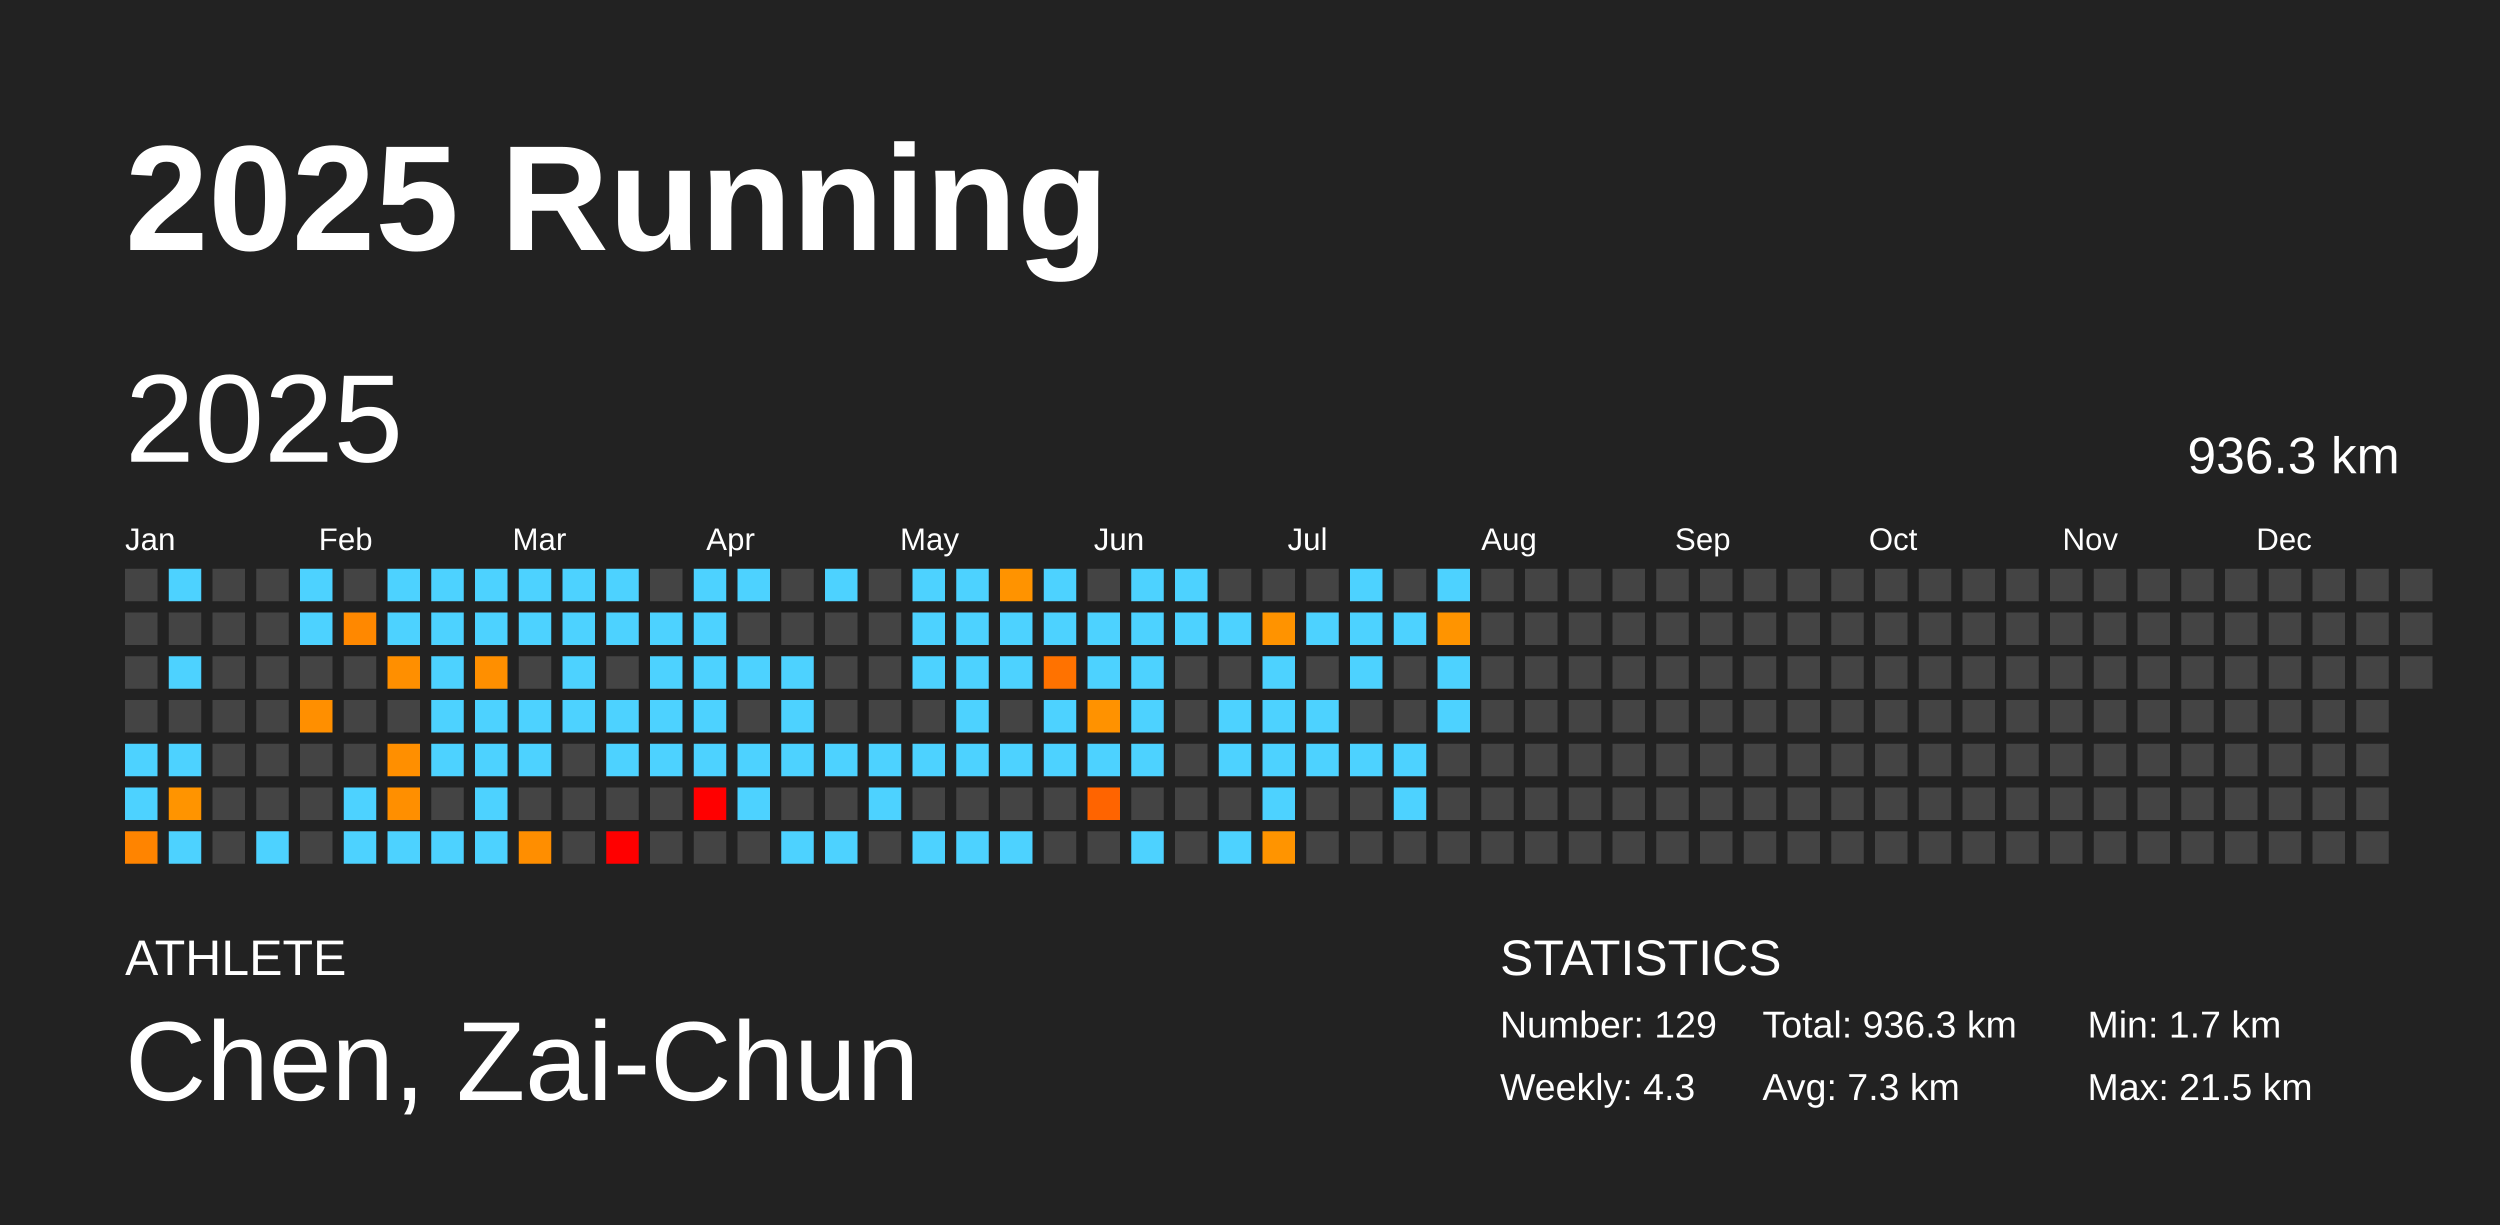
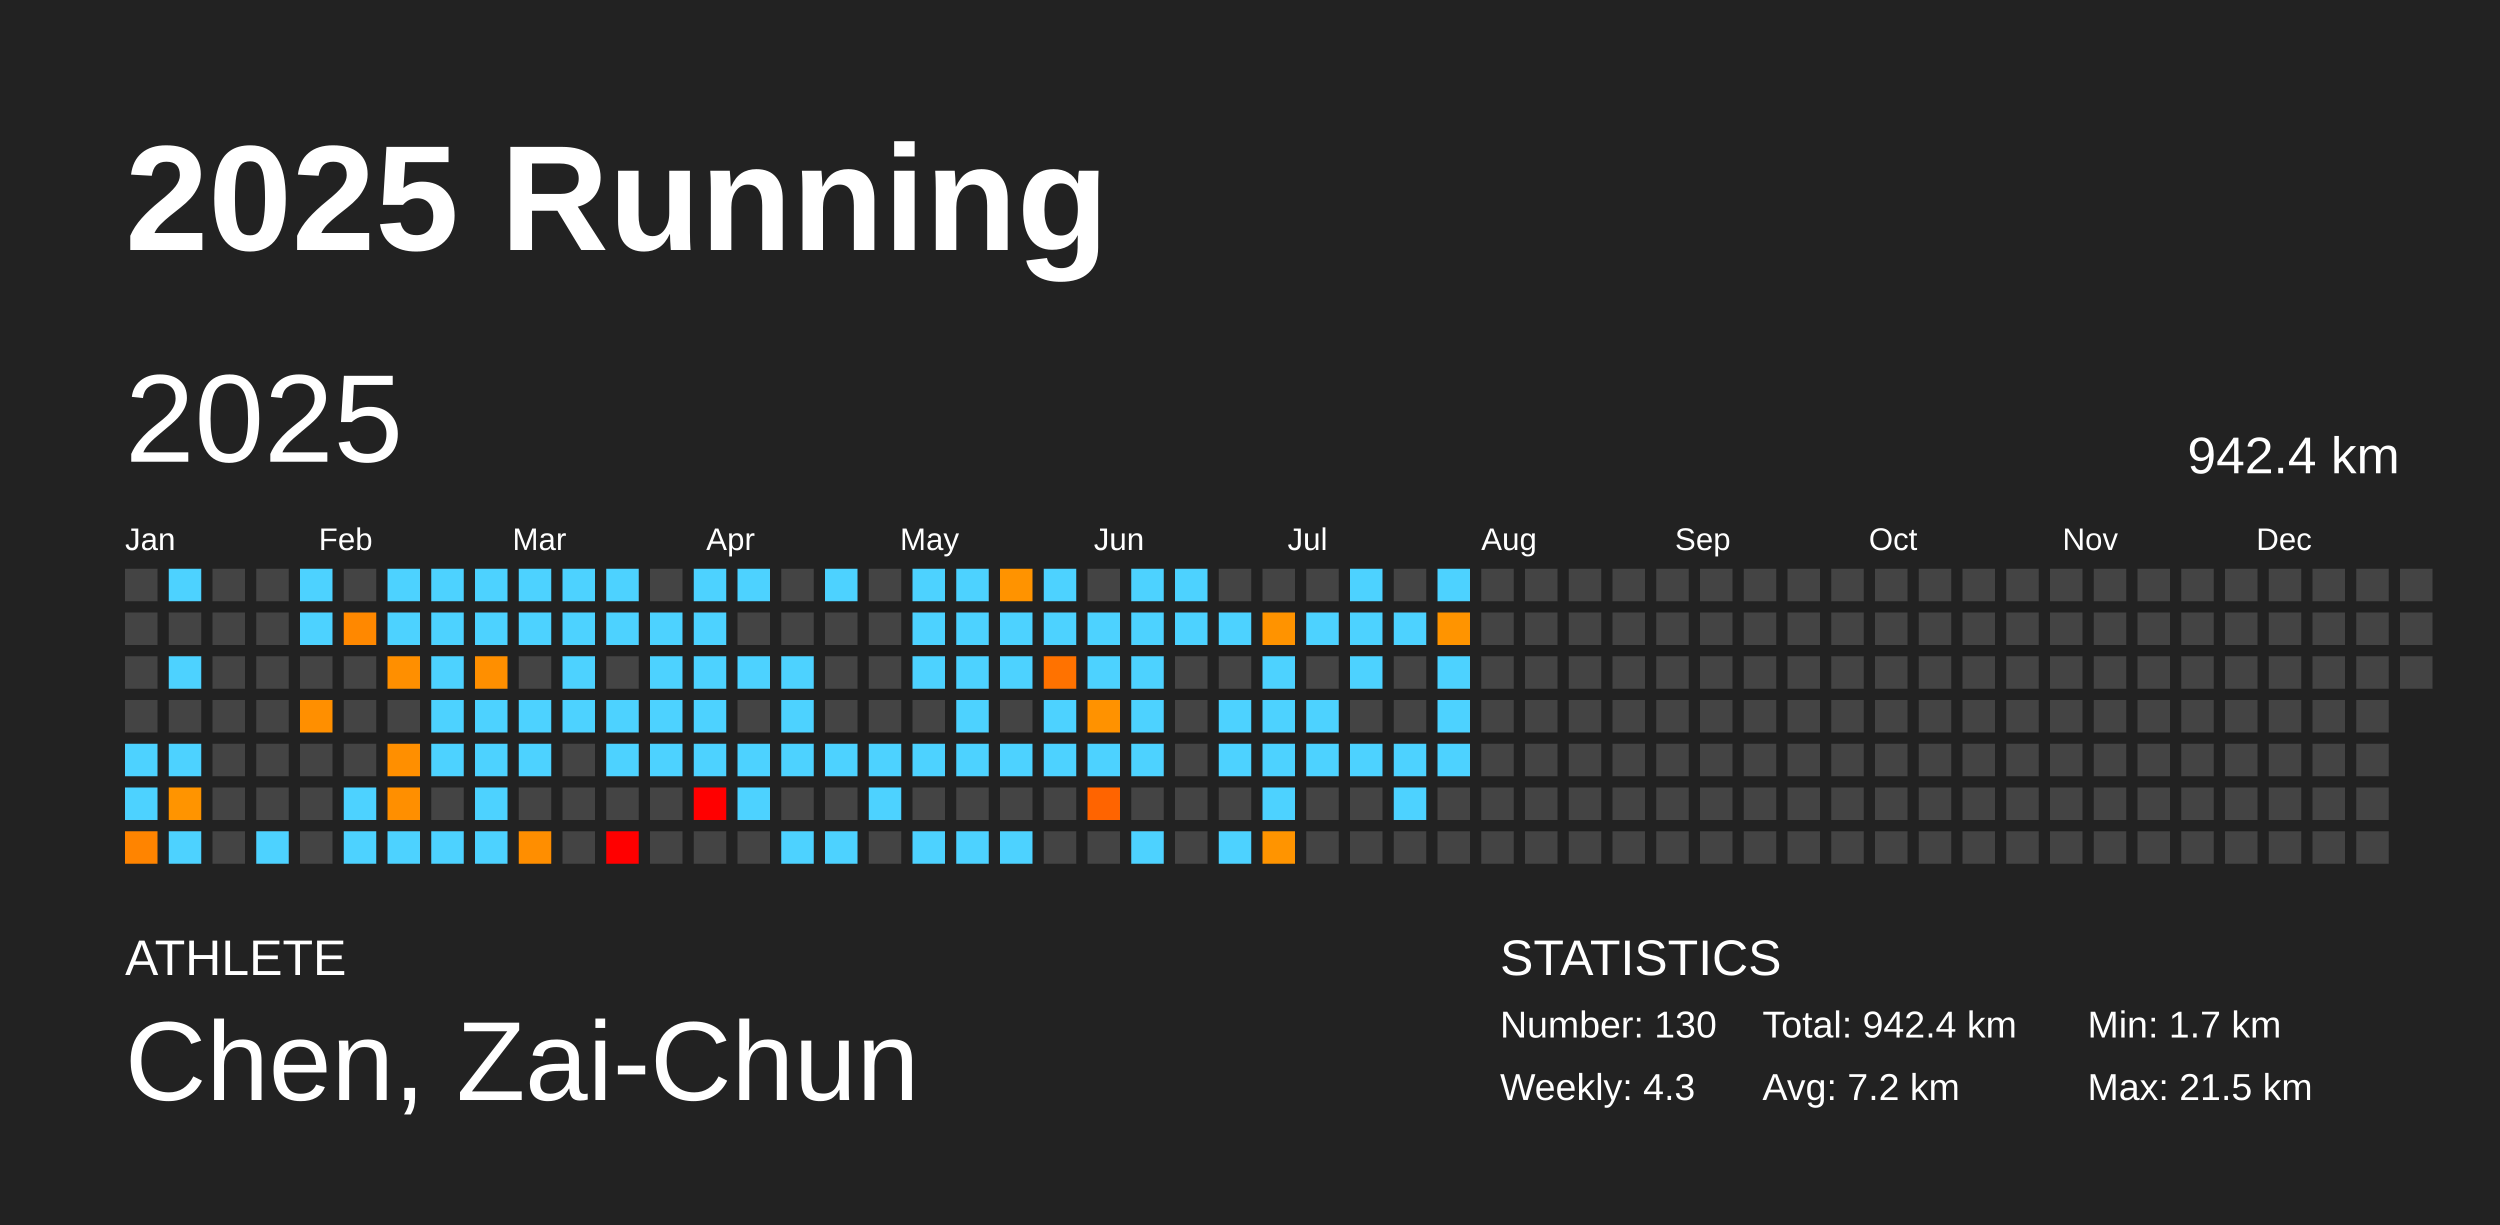
<svg xmlns="http://www.w3.org/2000/svg" baseProfile="full" height="98mm" version="1.1" viewBox="0,0,200,98" width="200mm">
  <defs />
  <rect fill="#222222" height="98" width="200" x="0" y="0" />
  <text fill="#FFFFFF" style="font-size:12px; font-family:Arial; font-weight:bold;" x="10" y="20">2025 Running</text>
  <text fill="#FFFFFF" style="font-size:4px; font-family:Arial" x="10" y="78">ATHLETE</text>
  <text fill="#FFFFFF" style="font-size:9px; font-family:Arial" x="10" y="88">Chen, Zai-Chun</text>
  <text fill="#FFFFFF" style="font-size:4px; font-family:Arial" x="120" y="78">STATISTICS</text>
-   <text fill="#FFFFFF" style="font-size:3px; font-family:Arial" x="120" y="83">Number: 129</text>
+   <text fill="#FFFFFF" style="font-size:3px; font-family:Arial" x="120" y="83">Number: 130</text>
  <text fill="#FFFFFF" style="font-size:3px; font-family:Arial" x="120" y="88">Weekly: 4.3</text>
-   <text fill="#FFFFFF" style="font-size:3px; font-family:Arial" x="141" y="83">Total: 936.3 km</text>
-   <text fill="#FFFFFF" style="font-size:3px; font-family:Arial" x="141" y="88">Avg: 7.3 km</text>
+   <text fill="#FFFFFF" style="font-size:3px; font-family:Arial" x="141" y="83">Total: 942.4 km</text>
+   <text fill="#FFFFFF" style="font-size:3px; font-family:Arial" x="141" y="88">Avg: 7.2 km</text>
  <text fill="#FFFFFF" style="font-size:3px; font-family:Arial" x="167" y="83">Min: 1.7 km</text>
  <text fill="#FFFFFF" style="font-size:3px; font-family:Arial" x="167" y="88">Max: 21.5 km</text>
  <text dominant-baseline="hanging" fill="#FFFFFF" style="font-size:10.0px; font-family:Arial;" x="10" y="30">2025</text>
-   <text dominant-baseline="hanging" fill="#FFFFFF" style="font-size:4.125px; font-family:Arial;" x="175" y="35">936.3 km</text>
+   <text dominant-baseline="hanging" fill="#FFFFFF" style="font-size:4.125px; font-family:Arial;" x="175" y="35">942.4 km</text>
  <text fill="#FFFFFF" style="font-size:2.5px; font-family:Arial" x="10.0" y="44">Jan</text>
  <text fill="#FFFFFF" style="font-size:2.5px; font-family:Arial" x="25.5" y="44">Feb</text>
  <text fill="#FFFFFF" style="font-size:2.5px; font-family:Arial" x="41.0" y="44">Mar</text>
  <text fill="#FFFFFF" style="font-size:2.5px; font-family:Arial" x="56.5" y="44">Apr</text>
  <text fill="#FFFFFF" style="font-size:2.5px; font-family:Arial" x="72.0" y="44">May</text>
  <text fill="#FFFFFF" style="font-size:2.5px; font-family:Arial" x="87.5" y="44">Jun</text>
  <text fill="#FFFFFF" style="font-size:2.5px; font-family:Arial" x="103.0" y="44">Jul</text>
  <text fill="#FFFFFF" style="font-size:2.5px; font-family:Arial" x="118.5" y="44">Aug</text>
  <text fill="#FFFFFF" style="font-size:2.5px; font-family:Arial" x="134.0" y="44">Sep</text>
  <text fill="#FFFFFF" style="font-size:2.5px; font-family:Arial" x="149.5" y="44">Oct</text>
  <text fill="#FFFFFF" style="font-size:2.5px; font-family:Arial" x="165.0" y="44">Nov</text>
  <text fill="#FFFFFF" style="font-size:2.5px; font-family:Arial" x="180.5" y="44">Dec</text>
  <rect fill="#444444" height="2.6" width="2.6" x="10.0" y="45.5" />
  <rect fill="#444444" height="2.6" width="2.6" x="10.0" y="49.0" />
  <rect fill="#444444" height="2.6" width="2.6" x="10.0" y="52.5" />
  <rect fill="#444444" height="2.6" width="2.6" x="10.0" y="56.0" />
  <rect fill="#4dd2ff" height="2.6" width="2.6" x="10.0" y="59.5" />
  <rect fill="#4dd2ff" height="2.6" width="2.6" x="10.0" y="63.0" />
  <rect fill="#ff8400" height="2.6" width="2.6" x="10.0" y="66.5" />
  <rect fill="#4dd2ff" height="2.6" width="2.6" x="13.5" y="45.5" />
  <rect fill="#444444" height="2.6" width="2.6" x="13.5" y="49.0" />
  <rect fill="#4dd2ff" height="2.6" width="2.6" x="13.5" y="52.5" />
  <rect fill="#444444" height="2.6" width="2.6" x="13.5" y="56.0" />
  <rect fill="#4dd2ff" height="2.6" width="2.6" x="13.5" y="59.5" />
  <rect fill="#ff9400" height="2.6" width="2.6" x="13.5" y="63.0" />
  <rect fill="#4dd2ff" height="2.6" width="2.6" x="13.5" y="66.5" />
  <rect fill="#444444" height="2.6" width="2.6" x="17.0" y="45.5" />
  <rect fill="#444444" height="2.6" width="2.6" x="17.0" y="49.0" />
  <rect fill="#444444" height="2.6" width="2.6" x="17.0" y="52.5" />
  <rect fill="#444444" height="2.6" width="2.6" x="17.0" y="56.0" />
  <rect fill="#444444" height="2.6" width="2.6" x="17.0" y="59.5" />
  <rect fill="#444444" height="2.6" width="2.6" x="17.0" y="63.0" />
  <rect fill="#444444" height="2.6" width="2.6" x="17.0" y="66.5" />
  <rect fill="#444444" height="2.6" width="2.6" x="20.5" y="45.5" />
  <rect fill="#444444" height="2.6" width="2.6" x="20.5" y="49.0" />
  <rect fill="#444444" height="2.6" width="2.6" x="20.5" y="52.5" />
  <rect fill="#444444" height="2.6" width="2.6" x="20.5" y="56.0" />
  <rect fill="#444444" height="2.6" width="2.6" x="20.5" y="59.5" />
  <rect fill="#444444" height="2.6" width="2.6" x="20.5" y="63.0" />
  <rect fill="#4dd2ff" height="2.6" width="2.6" x="20.5" y="66.5" />
  <rect fill="#4dd2ff" height="2.6" width="2.6" x="24.0" y="45.5" />
  <rect fill="#4dd2ff" height="2.6" width="2.6" x="24.0" y="49.0" />
  <rect fill="#444444" height="2.6" width="2.6" x="24.0" y="52.5" />
  <rect fill="#ff8f00" height="2.6" width="2.6" x="24.0" y="56.0" />
  <rect fill="#444444" height="2.6" width="2.6" x="24.0" y="59.5" />
  <rect fill="#444444" height="2.6" width="2.6" x="24.0" y="63.0" />
  <rect fill="#444444" height="2.6" width="2.6" x="24.0" y="66.5" />
  <rect fill="#444444" height="2.6" width="2.6" x="27.5" y="45.5" />
  <rect fill="#ff8800" height="2.6" width="2.6" x="27.5" y="49.0" />
  <rect fill="#444444" height="2.6" width="2.6" x="27.5" y="52.5" />
  <rect fill="#444444" height="2.6" width="2.6" x="27.5" y="56.0" />
  <rect fill="#444444" height="2.6" width="2.6" x="27.5" y="59.5" />
  <rect fill="#4dd2ff" height="2.6" width="2.6" x="27.5" y="63.0" />
  <rect fill="#4dd2ff" height="2.6" width="2.6" x="27.5" y="66.5" />
  <rect fill="#4dd2ff" height="2.6" width="2.6" x="31.0" y="45.5" />
  <rect fill="#4dd2ff" height="2.6" width="2.6" x="31.0" y="49.0" />
  <rect fill="#ff8f00" height="2.6" width="2.6" x="31.0" y="52.5" />
  <rect fill="#444444" height="2.6" width="2.6" x="31.0" y="56.0" />
  <rect fill="#ff8f00" height="2.6" width="2.6" x="31.0" y="59.5" />
  <rect fill="#ff8f00" height="2.6" width="2.6" x="31.0" y="63.0" />
  <rect fill="#4dd2ff" height="2.6" width="2.6" x="31.0" y="66.5" />
  <rect fill="#4dd2ff" height="2.6" width="2.6" x="34.5" y="45.5" />
  <rect fill="#4dd2ff" height="2.6" width="2.6" x="34.5" y="49.0" />
  <rect fill="#4dd2ff" height="2.6" width="2.6" x="34.5" y="52.5" />
  <rect fill="#4dd2ff" height="2.6" width="2.6" x="34.5" y="56.0" />
  <rect fill="#4dd2ff" height="2.6" width="2.6" x="34.5" y="59.5" />
  <rect fill="#444444" height="2.6" width="2.6" x="34.5" y="63.0" />
  <rect fill="#4dd2ff" height="2.6" width="2.6" x="34.5" y="66.5" />
  <rect fill="#4dd2ff" height="2.6" width="2.6" x="38.0" y="45.5" />
  <rect fill="#4dd2ff" height="2.6" width="2.6" x="38.0" y="49.0" />
  <rect fill="#ff8f00" height="2.6" width="2.6" x="38.0" y="52.5" />
  <rect fill="#4dd2ff" height="2.6" width="2.6" x="38.0" y="56.0" />
  <rect fill="#4dd2ff" height="2.6" width="2.6" x="38.0" y="59.5" />
  <rect fill="#4dd2ff" height="2.6" width="2.6" x="38.0" y="63.0" />
  <rect fill="#4dd2ff" height="2.6" width="2.6" x="38.0" y="66.5" />
  <rect fill="#4dd2ff" height="2.6" width="2.6" x="41.5" y="45.5" />
  <rect fill="#4dd2ff" height="2.6" width="2.6" x="41.5" y="49.0" />
  <rect fill="#444444" height="2.6" width="2.6" x="41.5" y="52.5" />
  <rect fill="#4dd2ff" height="2.6" width="2.6" x="41.5" y="56.0" />
  <rect fill="#4dd2ff" height="2.6" width="2.6" x="41.5" y="59.5" />
  <rect fill="#444444" height="2.6" width="2.6" x="41.5" y="63.0" />
  <rect fill="#ff8e00" height="2.6" width="2.6" x="41.5" y="66.5" />
  <rect fill="#4dd2ff" height="2.6" width="2.6" x="45.0" y="45.5" />
  <rect fill="#4dd2ff" height="2.6" width="2.6" x="45.0" y="49.0" />
  <rect fill="#4dd2ff" height="2.6" width="2.6" x="45.0" y="52.5" />
  <rect fill="#4dd2ff" height="2.6" width="2.6" x="45.0" y="56.0" />
  <rect fill="#444444" height="2.6" width="2.6" x="45.0" y="59.5" />
  <rect fill="#444444" height="2.6" width="2.6" x="45.0" y="63.0" />
  <rect fill="#444444" height="2.6" width="2.6" x="45.0" y="66.5" />
  <rect fill="#4dd2ff" height="2.6" width="2.6" x="48.5" y="45.5" />
  <rect fill="#4dd2ff" height="2.6" width="2.6" x="48.5" y="49.0" />
  <rect fill="#444444" height="2.6" width="2.6" x="48.5" y="52.5" />
  <rect fill="#4dd2ff" height="2.6" width="2.6" x="48.5" y="56.0" />
  <rect fill="#4dd2ff" height="2.6" width="2.6" x="48.5" y="59.5" />
  <rect fill="#444444" height="2.6" width="2.6" x="48.5" y="63.0" />
  <rect fill="red" height="2.6" width="2.6" x="48.5" y="66.5" />
  <rect fill="#444444" height="2.6" width="2.6" x="52.0" y="45.5" />
  <rect fill="#4dd2ff" height="2.6" width="2.6" x="52.0" y="49.0" />
  <rect fill="#4dd2ff" height="2.6" width="2.6" x="52.0" y="52.5" />
  <rect fill="#4dd2ff" height="2.6" width="2.6" x="52.0" y="56.0" />
  <rect fill="#4dd2ff" height="2.6" width="2.6" x="52.0" y="59.5" />
  <rect fill="#444444" height="2.6" width="2.6" x="52.0" y="63.0" />
  <rect fill="#444444" height="2.6" width="2.6" x="52.0" y="66.5" />
  <rect fill="#4dd2ff" height="2.6" width="2.6" x="55.5" y="45.5" />
  <rect fill="#4dd2ff" height="2.6" width="2.6" x="55.5" y="49.0" />
  <rect fill="#4dd2ff" height="2.6" width="2.6" x="55.5" y="52.5" />
  <rect fill="#4dd2ff" height="2.6" width="2.6" x="55.5" y="56.0" />
  <rect fill="#4dd2ff" height="2.6" width="2.6" x="55.5" y="59.5" />
  <rect fill="red" height="2.6" width="2.6" x="55.5" y="63.0" />
  <rect fill="#444444" height="2.6" width="2.6" x="55.5" y="66.5" />
  <rect fill="#4dd2ff" height="2.6" width="2.6" x="59.0" y="45.5" />
  <rect fill="#444444" height="2.6" width="2.6" x="59.0" y="49.0" />
  <rect fill="#4dd2ff" height="2.6" width="2.6" x="59.0" y="52.5" />
  <rect fill="#444444" height="2.6" width="2.6" x="59.0" y="56.0" />
  <rect fill="#4dd2ff" height="2.6" width="2.6" x="59.0" y="59.5" />
  <rect fill="#4dd2ff" height="2.6" width="2.6" x="59.0" y="63.0" />
  <rect fill="#444444" height="2.6" width="2.6" x="59.0" y="66.5" />
  <rect fill="#444444" height="2.6" width="2.6" x="62.5" y="45.5" />
  <rect fill="#444444" height="2.6" width="2.6" x="62.5" y="49.0" />
  <rect fill="#4dd2ff" height="2.6" width="2.6" x="62.5" y="52.5" />
  <rect fill="#4dd2ff" height="2.6" width="2.6" x="62.5" y="56.0" />
  <rect fill="#4dd2ff" height="2.6" width="2.6" x="62.5" y="59.5" />
  <rect fill="#444444" height="2.6" width="2.6" x="62.5" y="63.0" />
  <rect fill="#4dd2ff" height="2.6" width="2.6" x="62.5" y="66.5" />
  <rect fill="#4dd2ff" height="2.6" width="2.6" x="66.0" y="45.5" />
  <rect fill="#444444" height="2.6" width="2.6" x="66.0" y="49.0" />
  <rect fill="#444444" height="2.6" width="2.6" x="66.0" y="52.5" />
  <rect fill="#444444" height="2.6" width="2.6" x="66.0" y="56.0" />
  <rect fill="#4dd2ff" height="2.6" width="2.6" x="66.0" y="59.5" />
  <rect fill="#444444" height="2.6" width="2.6" x="66.0" y="63.0" />
  <rect fill="#4dd2ff" height="2.6" width="2.6" x="66.0" y="66.5" />
  <rect fill="#444444" height="2.6" width="2.6" x="69.5" y="45.5" />
  <rect fill="#444444" height="2.6" width="2.6" x="69.5" y="49.0" />
  <rect fill="#444444" height="2.6" width="2.6" x="69.5" y="52.5" />
  <rect fill="#444444" height="2.6" width="2.6" x="69.5" y="56.0" />
  <rect fill="#4dd2ff" height="2.6" width="2.6" x="69.5" y="59.5" />
  <rect fill="#4dd2ff" height="2.6" width="2.6" x="69.5" y="63.0" />
  <rect fill="#444444" height="2.6" width="2.6" x="69.5" y="66.5" />
  <rect fill="#4dd2ff" height="2.6" width="2.6" x="73.0" y="45.5" />
  <rect fill="#4dd2ff" height="2.6" width="2.6" x="73.0" y="49.0" />
  <rect fill="#4dd2ff" height="2.6" width="2.6" x="73.0" y="52.5" />
  <rect fill="#444444" height="2.6" width="2.6" x="73.0" y="56.0" />
  <rect fill="#4dd2ff" height="2.6" width="2.6" x="73.0" y="59.5" />
  <rect fill="#444444" height="2.6" width="2.6" x="73.0" y="63.0" />
  <rect fill="#4dd2ff" height="2.6" width="2.6" x="73.0" y="66.5" />
  <rect fill="#4dd2ff" height="2.6" width="2.6" x="76.5" y="45.5" />
  <rect fill="#4dd2ff" height="2.6" width="2.6" x="76.5" y="49.0" />
  <rect fill="#4dd2ff" height="2.6" width="2.6" x="76.5" y="52.5" />
  <rect fill="#4dd2ff" height="2.6" width="2.6" x="76.5" y="56.0" />
  <rect fill="#4dd2ff" height="2.6" width="2.6" x="76.5" y="59.5" />
  <rect fill="#444444" height="2.6" width="2.6" x="76.5" y="63.0" />
  <rect fill="#4dd2ff" height="2.6" width="2.6" x="76.5" y="66.5" />
  <rect fill="#ff9300" height="2.6" width="2.6" x="80.0" y="45.5" />
  <rect fill="#4dd2ff" height="2.6" width="2.6" x="80.0" y="49.0" />
  <rect fill="#4dd2ff" height="2.6" width="2.6" x="80.0" y="52.5" />
  <rect fill="#444444" height="2.6" width="2.6" x="80.0" y="56.0" />
  <rect fill="#4dd2ff" height="2.6" width="2.6" x="80.0" y="59.5" />
  <rect fill="#444444" height="2.6" width="2.6" x="80.0" y="63.0" />
  <rect fill="#4dd2ff" height="2.6" width="2.6" x="80.0" y="66.5" />
  <rect fill="#4dd2ff" height="2.6" width="2.6" x="83.5" y="45.5" />
  <rect fill="#4dd2ff" height="2.6" width="2.6" x="83.5" y="49.0" />
  <rect fill="#ff7200" height="2.6" width="2.6" x="83.5" y="52.5" />
  <rect fill="#4dd2ff" height="2.6" width="2.6" x="83.5" y="56.0" />
  <rect fill="#4dd2ff" height="2.6" width="2.6" x="83.5" y="59.5" />
  <rect fill="#444444" height="2.6" width="2.6" x="83.5" y="63.0" />
  <rect fill="#444444" height="2.6" width="2.6" x="83.5" y="66.5" />
  <rect fill="#444444" height="2.6" width="2.6" x="87.0" y="45.5" />
  <rect fill="#4dd2ff" height="2.6" width="2.6" x="87.0" y="49.0" />
  <rect fill="#4dd2ff" height="2.6" width="2.6" x="87.0" y="52.5" />
  <rect fill="#ff9200" height="2.6" width="2.6" x="87.0" y="56.0" />
  <rect fill="#4dd2ff" height="2.6" width="2.6" x="87.0" y="59.5" />
  <rect fill="#ff6400" height="2.6" width="2.6" x="87.0" y="63.0" />
  <rect fill="#444444" height="2.6" width="2.6" x="87.0" y="66.5" />
  <rect fill="#4dd2ff" height="2.6" width="2.6" x="90.5" y="45.5" />
  <rect fill="#4dd2ff" height="2.6" width="2.6" x="90.5" y="49.0" />
  <rect fill="#4dd2ff" height="2.6" width="2.6" x="90.5" y="52.5" />
  <rect fill="#4dd2ff" height="2.6" width="2.6" x="90.5" y="56.0" />
  <rect fill="#4dd2ff" height="2.6" width="2.6" x="90.5" y="59.5" />
  <rect fill="#444444" height="2.6" width="2.6" x="90.5" y="63.0" />
  <rect fill="#4dd2ff" height="2.6" width="2.6" x="90.5" y="66.5" />
  <rect fill="#4dd2ff" height="2.6" width="2.6" x="94.0" y="45.5" />
  <rect fill="#4dd2ff" height="2.6" width="2.6" x="94.0" y="49.0" />
  <rect fill="#444444" height="2.6" width="2.6" x="94.0" y="52.5" />
  <rect fill="#444444" height="2.6" width="2.6" x="94.0" y="56.0" />
  <rect fill="#444444" height="2.6" width="2.6" x="94.0" y="59.5" />
  <rect fill="#444444" height="2.6" width="2.6" x="94.0" y="63.0" />
  <rect fill="#444444" height="2.6" width="2.6" x="94.0" y="66.5" />
  <rect fill="#444444" height="2.6" width="2.6" x="97.5" y="45.5" />
  <rect fill="#4dd2ff" height="2.6" width="2.6" x="97.5" y="49.0" />
  <rect fill="#444444" height="2.6" width="2.6" x="97.5" y="52.5" />
  <rect fill="#4dd2ff" height="2.6" width="2.6" x="97.5" y="56.0" />
  <rect fill="#4dd2ff" height="2.6" width="2.6" x="97.5" y="59.5" />
  <rect fill="#444444" height="2.6" width="2.6" x="97.5" y="63.0" />
  <rect fill="#4dd2ff" height="2.6" width="2.6" x="97.5" y="66.5" />
  <rect fill="#444444" height="2.6" width="2.6" x="101.0" y="45.5" />
  <rect fill="#ff9300" height="2.6" width="2.6" x="101.0" y="49.0" />
  <rect fill="#4dd2ff" height="2.6" width="2.6" x="101.0" y="52.5" />
  <rect fill="#4dd2ff" height="2.6" width="2.6" x="101.0" y="56.0" />
  <rect fill="#4dd2ff" height="2.6" width="2.6" x="101.0" y="59.5" />
  <rect fill="#4dd2ff" height="2.6" width="2.6" x="101.0" y="63.0" />
  <rect fill="#ff9400" height="2.6" width="2.6" x="101.0" y="66.5" />
  <rect fill="#444444" height="2.6" width="2.6" x="104.5" y="45.5" />
  <rect fill="#4dd2ff" height="2.6" width="2.6" x="104.5" y="49.0" />
  <rect fill="#444444" height="2.6" width="2.6" x="104.5" y="52.5" />
  <rect fill="#4dd2ff" height="2.6" width="2.6" x="104.5" y="56.0" />
  <rect fill="#4dd2ff" height="2.6" width="2.6" x="104.5" y="59.5" />
  <rect fill="#444444" height="2.6" width="2.6" x="104.5" y="63.0" />
  <rect fill="#444444" height="2.6" width="2.6" x="104.5" y="66.5" />
  <rect fill="#4dd2ff" height="2.6" width="2.6" x="108.0" y="45.5" />
  <rect fill="#4dd2ff" height="2.6" width="2.6" x="108.0" y="49.0" />
  <rect fill="#4dd2ff" height="2.6" width="2.6" x="108.0" y="52.5" />
  <rect fill="#444444" height="2.6" width="2.6" x="108.0" y="56.0" />
  <rect fill="#4dd2ff" height="2.6" width="2.6" x="108.0" y="59.5" />
  <rect fill="#444444" height="2.6" width="2.6" x="108.0" y="63.0" />
  <rect fill="#444444" height="2.6" width="2.6" x="108.0" y="66.5" />
  <rect fill="#444444" height="2.6" width="2.6" x="111.5" y="45.5" />
  <rect fill="#4dd2ff" height="2.6" width="2.6" x="111.5" y="49.0" />
  <rect fill="#444444" height="2.6" width="2.6" x="111.5" y="52.5" />
  <rect fill="#444444" height="2.6" width="2.6" x="111.5" y="56.0" />
  <rect fill="#4dd2ff" height="2.6" width="2.6" x="111.5" y="59.5" />
  <rect fill="#4dd2ff" height="2.6" width="2.6" x="111.5" y="63.0" />
  <rect fill="#444444" height="2.6" width="2.6" x="111.5" y="66.5" />
  <rect fill="#4dd2ff" height="2.6" width="2.6" x="115.0" y="45.5" />
  <rect fill="#ff9400" height="2.6" width="2.6" x="115.0" y="49.0" />
  <rect fill="#4dd2ff" height="2.6" width="2.6" x="115.0" y="52.5" />
  <rect fill="#4dd2ff" height="2.6" width="2.6" x="115.0" y="56.0" />
-   <rect fill="#444444" height="2.6" width="2.6" x="115.0" y="59.5" />
+   <rect fill="#4dd2ff" height="2.6" width="2.6" x="115.0" y="59.5" />
  <rect fill="#444444" height="2.6" width="2.6" x="115.0" y="63.0" />
  <rect fill="#444444" height="2.6" width="2.6" x="115.0" y="66.5" />
  <rect fill="#444444" height="2.6" width="2.6" x="118.5" y="45.5" />
  <rect fill="#444444" height="2.6" width="2.6" x="118.5" y="49.0" />
  <rect fill="#444444" height="2.6" width="2.6" x="118.5" y="52.5" />
  <rect fill="#444444" height="2.6" width="2.6" x="118.5" y="56.0" />
  <rect fill="#444444" height="2.6" width="2.6" x="118.5" y="59.5" />
  <rect fill="#444444" height="2.6" width="2.6" x="118.5" y="63.0" />
  <rect fill="#444444" height="2.6" width="2.6" x="118.5" y="66.5" />
  <rect fill="#444444" height="2.6" width="2.6" x="122.0" y="45.5" />
  <rect fill="#444444" height="2.6" width="2.6" x="122.0" y="49.0" />
  <rect fill="#444444" height="2.6" width="2.6" x="122.0" y="52.5" />
  <rect fill="#444444" height="2.6" width="2.6" x="122.0" y="56.0" />
  <rect fill="#444444" height="2.6" width="2.6" x="122.0" y="59.5" />
  <rect fill="#444444" height="2.6" width="2.6" x="122.0" y="63.0" />
  <rect fill="#444444" height="2.6" width="2.6" x="122.0" y="66.5" />
  <rect fill="#444444" height="2.6" width="2.6" x="125.5" y="45.5" />
  <rect fill="#444444" height="2.6" width="2.6" x="125.5" y="49.0" />
  <rect fill="#444444" height="2.6" width="2.6" x="125.5" y="52.5" />
  <rect fill="#444444" height="2.6" width="2.6" x="125.5" y="56.0" />
  <rect fill="#444444" height="2.6" width="2.6" x="125.5" y="59.5" />
  <rect fill="#444444" height="2.6" width="2.6" x="125.5" y="63.0" />
  <rect fill="#444444" height="2.6" width="2.6" x="125.5" y="66.5" />
  <rect fill="#444444" height="2.6" width="2.6" x="129.0" y="45.5" />
  <rect fill="#444444" height="2.6" width="2.6" x="129.0" y="49.0" />
  <rect fill="#444444" height="2.6" width="2.6" x="129.0" y="52.5" />
  <rect fill="#444444" height="2.6" width="2.6" x="129.0" y="56.0" />
  <rect fill="#444444" height="2.6" width="2.6" x="129.0" y="59.5" />
  <rect fill="#444444" height="2.6" width="2.6" x="129.0" y="63.0" />
  <rect fill="#444444" height="2.6" width="2.6" x="129.0" y="66.5" />
  <rect fill="#444444" height="2.6" width="2.6" x="132.5" y="45.5" />
  <rect fill="#444444" height="2.6" width="2.6" x="132.5" y="49.0" />
  <rect fill="#444444" height="2.6" width="2.6" x="132.5" y="52.5" />
  <rect fill="#444444" height="2.6" width="2.6" x="132.5" y="56.0" />
  <rect fill="#444444" height="2.6" width="2.6" x="132.5" y="59.5" />
  <rect fill="#444444" height="2.6" width="2.6" x="132.5" y="63.0" />
  <rect fill="#444444" height="2.6" width="2.6" x="132.5" y="66.5" />
  <rect fill="#444444" height="2.6" width="2.6" x="136.0" y="45.5" />
  <rect fill="#444444" height="2.6" width="2.6" x="136.0" y="49.0" />
  <rect fill="#444444" height="2.6" width="2.6" x="136.0" y="52.5" />
  <rect fill="#444444" height="2.6" width="2.6" x="136.0" y="56.0" />
  <rect fill="#444444" height="2.6" width="2.6" x="136.0" y="59.5" />
  <rect fill="#444444" height="2.6" width="2.6" x="136.0" y="63.0" />
  <rect fill="#444444" height="2.6" width="2.6" x="136.0" y="66.5" />
  <rect fill="#444444" height="2.6" width="2.6" x="139.5" y="45.5" />
  <rect fill="#444444" height="2.6" width="2.6" x="139.5" y="49.0" />
  <rect fill="#444444" height="2.6" width="2.6" x="139.5" y="52.5" />
  <rect fill="#444444" height="2.6" width="2.6" x="139.5" y="56.0" />
  <rect fill="#444444" height="2.6" width="2.6" x="139.5" y="59.5" />
  <rect fill="#444444" height="2.6" width="2.6" x="139.5" y="63.0" />
  <rect fill="#444444" height="2.6" width="2.6" x="139.5" y="66.5" />
  <rect fill="#444444" height="2.6" width="2.6" x="143.0" y="45.5" />
  <rect fill="#444444" height="2.6" width="2.6" x="143.0" y="49.0" />
  <rect fill="#444444" height="2.6" width="2.6" x="143.0" y="52.5" />
  <rect fill="#444444" height="2.6" width="2.6" x="143.0" y="56.0" />
  <rect fill="#444444" height="2.6" width="2.6" x="143.0" y="59.5" />
  <rect fill="#444444" height="2.6" width="2.6" x="143.0" y="63.0" />
  <rect fill="#444444" height="2.6" width="2.6" x="143.0" y="66.5" />
  <rect fill="#444444" height="2.6" width="2.6" x="146.5" y="45.5" />
  <rect fill="#444444" height="2.6" width="2.6" x="146.5" y="49.0" />
  <rect fill="#444444" height="2.6" width="2.6" x="146.5" y="52.5" />
  <rect fill="#444444" height="2.6" width="2.6" x="146.5" y="56.0" />
  <rect fill="#444444" height="2.6" width="2.6" x="146.5" y="59.5" />
  <rect fill="#444444" height="2.6" width="2.6" x="146.5" y="63.0" />
  <rect fill="#444444" height="2.6" width="2.6" x="146.5" y="66.5" />
  <rect fill="#444444" height="2.6" width="2.6" x="150.0" y="45.5" />
  <rect fill="#444444" height="2.6" width="2.6" x="150.0" y="49.0" />
  <rect fill="#444444" height="2.6" width="2.6" x="150.0" y="52.5" />
  <rect fill="#444444" height="2.6" width="2.6" x="150.0" y="56.0" />
  <rect fill="#444444" height="2.6" width="2.6" x="150.0" y="59.5" />
  <rect fill="#444444" height="2.6" width="2.6" x="150.0" y="63.0" />
  <rect fill="#444444" height="2.6" width="2.6" x="150.0" y="66.5" />
  <rect fill="#444444" height="2.6" width="2.6" x="153.5" y="45.5" />
  <rect fill="#444444" height="2.6" width="2.6" x="153.5" y="49.0" />
  <rect fill="#444444" height="2.6" width="2.6" x="153.5" y="52.5" />
  <rect fill="#444444" height="2.6" width="2.6" x="153.5" y="56.0" />
  <rect fill="#444444" height="2.6" width="2.6" x="153.5" y="59.5" />
  <rect fill="#444444" height="2.6" width="2.6" x="153.5" y="63.0" />
  <rect fill="#444444" height="2.6" width="2.6" x="153.5" y="66.5" />
  <rect fill="#444444" height="2.6" width="2.6" x="157.0" y="45.5" />
  <rect fill="#444444" height="2.6" width="2.6" x="157.0" y="49.0" />
  <rect fill="#444444" height="2.6" width="2.6" x="157.0" y="52.5" />
  <rect fill="#444444" height="2.6" width="2.6" x="157.0" y="56.0" />
  <rect fill="#444444" height="2.6" width="2.6" x="157.0" y="59.5" />
  <rect fill="#444444" height="2.6" width="2.6" x="157.0" y="63.0" />
  <rect fill="#444444" height="2.6" width="2.6" x="157.0" y="66.5" />
  <rect fill="#444444" height="2.6" width="2.6" x="160.5" y="45.5" />
  <rect fill="#444444" height="2.6" width="2.6" x="160.5" y="49.0" />
  <rect fill="#444444" height="2.6" width="2.6" x="160.5" y="52.5" />
  <rect fill="#444444" height="2.6" width="2.6" x="160.5" y="56.0" />
  <rect fill="#444444" height="2.6" width="2.6" x="160.5" y="59.5" />
  <rect fill="#444444" height="2.6" width="2.6" x="160.5" y="63.0" />
  <rect fill="#444444" height="2.6" width="2.6" x="160.5" y="66.5" />
  <rect fill="#444444" height="2.6" width="2.6" x="164.0" y="45.5" />
  <rect fill="#444444" height="2.6" width="2.6" x="164.0" y="49.0" />
  <rect fill="#444444" height="2.6" width="2.6" x="164.0" y="52.5" />
  <rect fill="#444444" height="2.6" width="2.6" x="164.0" y="56.0" />
  <rect fill="#444444" height="2.6" width="2.6" x="164.0" y="59.5" />
  <rect fill="#444444" height="2.6" width="2.6" x="164.0" y="63.0" />
  <rect fill="#444444" height="2.6" width="2.6" x="164.0" y="66.5" />
  <rect fill="#444444" height="2.6" width="2.6" x="167.5" y="45.5" />
  <rect fill="#444444" height="2.6" width="2.6" x="167.5" y="49.0" />
  <rect fill="#444444" height="2.6" width="2.6" x="167.5" y="52.5" />
  <rect fill="#444444" height="2.6" width="2.6" x="167.5" y="56.0" />
  <rect fill="#444444" height="2.6" width="2.6" x="167.5" y="59.5" />
  <rect fill="#444444" height="2.6" width="2.6" x="167.5" y="63.0" />
  <rect fill="#444444" height="2.6" width="2.6" x="167.5" y="66.5" />
  <rect fill="#444444" height="2.6" width="2.6" x="171.0" y="45.5" />
  <rect fill="#444444" height="2.6" width="2.6" x="171.0" y="49.0" />
  <rect fill="#444444" height="2.6" width="2.6" x="171.0" y="52.5" />
  <rect fill="#444444" height="2.6" width="2.6" x="171.0" y="56.0" />
  <rect fill="#444444" height="2.6" width="2.6" x="171.0" y="59.5" />
  <rect fill="#444444" height="2.6" width="2.6" x="171.0" y="63.0" />
  <rect fill="#444444" height="2.6" width="2.6" x="171.0" y="66.5" />
  <rect fill="#444444" height="2.6" width="2.6" x="174.5" y="45.5" />
  <rect fill="#444444" height="2.6" width="2.6" x="174.5" y="49.0" />
  <rect fill="#444444" height="2.6" width="2.6" x="174.5" y="52.5" />
  <rect fill="#444444" height="2.6" width="2.6" x="174.5" y="56.0" />
  <rect fill="#444444" height="2.6" width="2.6" x="174.5" y="59.5" />
  <rect fill="#444444" height="2.6" width="2.6" x="174.5" y="63.0" />
  <rect fill="#444444" height="2.6" width="2.6" x="174.5" y="66.5" />
  <rect fill="#444444" height="2.6" width="2.6" x="178.0" y="45.5" />
  <rect fill="#444444" height="2.6" width="2.6" x="178.0" y="49.0" />
  <rect fill="#444444" height="2.6" width="2.6" x="178.0" y="52.5" />
  <rect fill="#444444" height="2.6" width="2.6" x="178.0" y="56.0" />
  <rect fill="#444444" height="2.6" width="2.6" x="178.0" y="59.5" />
  <rect fill="#444444" height="2.6" width="2.6" x="178.0" y="63.0" />
  <rect fill="#444444" height="2.6" width="2.6" x="178.0" y="66.5" />
  <rect fill="#444444" height="2.6" width="2.6" x="181.5" y="45.5" />
  <rect fill="#444444" height="2.6" width="2.6" x="181.5" y="49.0" />
  <rect fill="#444444" height="2.6" width="2.6" x="181.5" y="52.5" />
  <rect fill="#444444" height="2.6" width="2.6" x="181.5" y="56.0" />
  <rect fill="#444444" height="2.6" width="2.6" x="181.5" y="59.5" />
  <rect fill="#444444" height="2.6" width="2.6" x="181.5" y="63.0" />
  <rect fill="#444444" height="2.6" width="2.6" x="181.5" y="66.5" />
  <rect fill="#444444" height="2.6" width="2.6" x="185.0" y="45.5" />
  <rect fill="#444444" height="2.6" width="2.6" x="185.0" y="49.0" />
  <rect fill="#444444" height="2.6" width="2.6" x="185.0" y="52.5" />
  <rect fill="#444444" height="2.6" width="2.6" x="185.0" y="56.0" />
  <rect fill="#444444" height="2.6" width="2.6" x="185.0" y="59.5" />
  <rect fill="#444444" height="2.6" width="2.6" x="185.0" y="63.0" />
  <rect fill="#444444" height="2.6" width="2.6" x="185.0" y="66.5" />
  <rect fill="#444444" height="2.6" width="2.6" x="188.5" y="45.5" />
  <rect fill="#444444" height="2.6" width="2.6" x="188.5" y="49.0" />
  <rect fill="#444444" height="2.6" width="2.6" x="188.5" y="52.5" />
  <rect fill="#444444" height="2.6" width="2.6" x="188.5" y="56.0" />
  <rect fill="#444444" height="2.6" width="2.6" x="188.5" y="59.5" />
  <rect fill="#444444" height="2.6" width="2.6" x="188.5" y="63.0" />
  <rect fill="#444444" height="2.6" width="2.6" x="188.5" y="66.5" />
  <rect fill="#444444" height="2.6" width="2.6" x="192.0" y="45.5" />
  <rect fill="#444444" height="2.6" width="2.6" x="192.0" y="49.0" />
  <rect fill="#444444" height="2.6" width="2.6" x="192.0" y="52.5" />
</svg>
